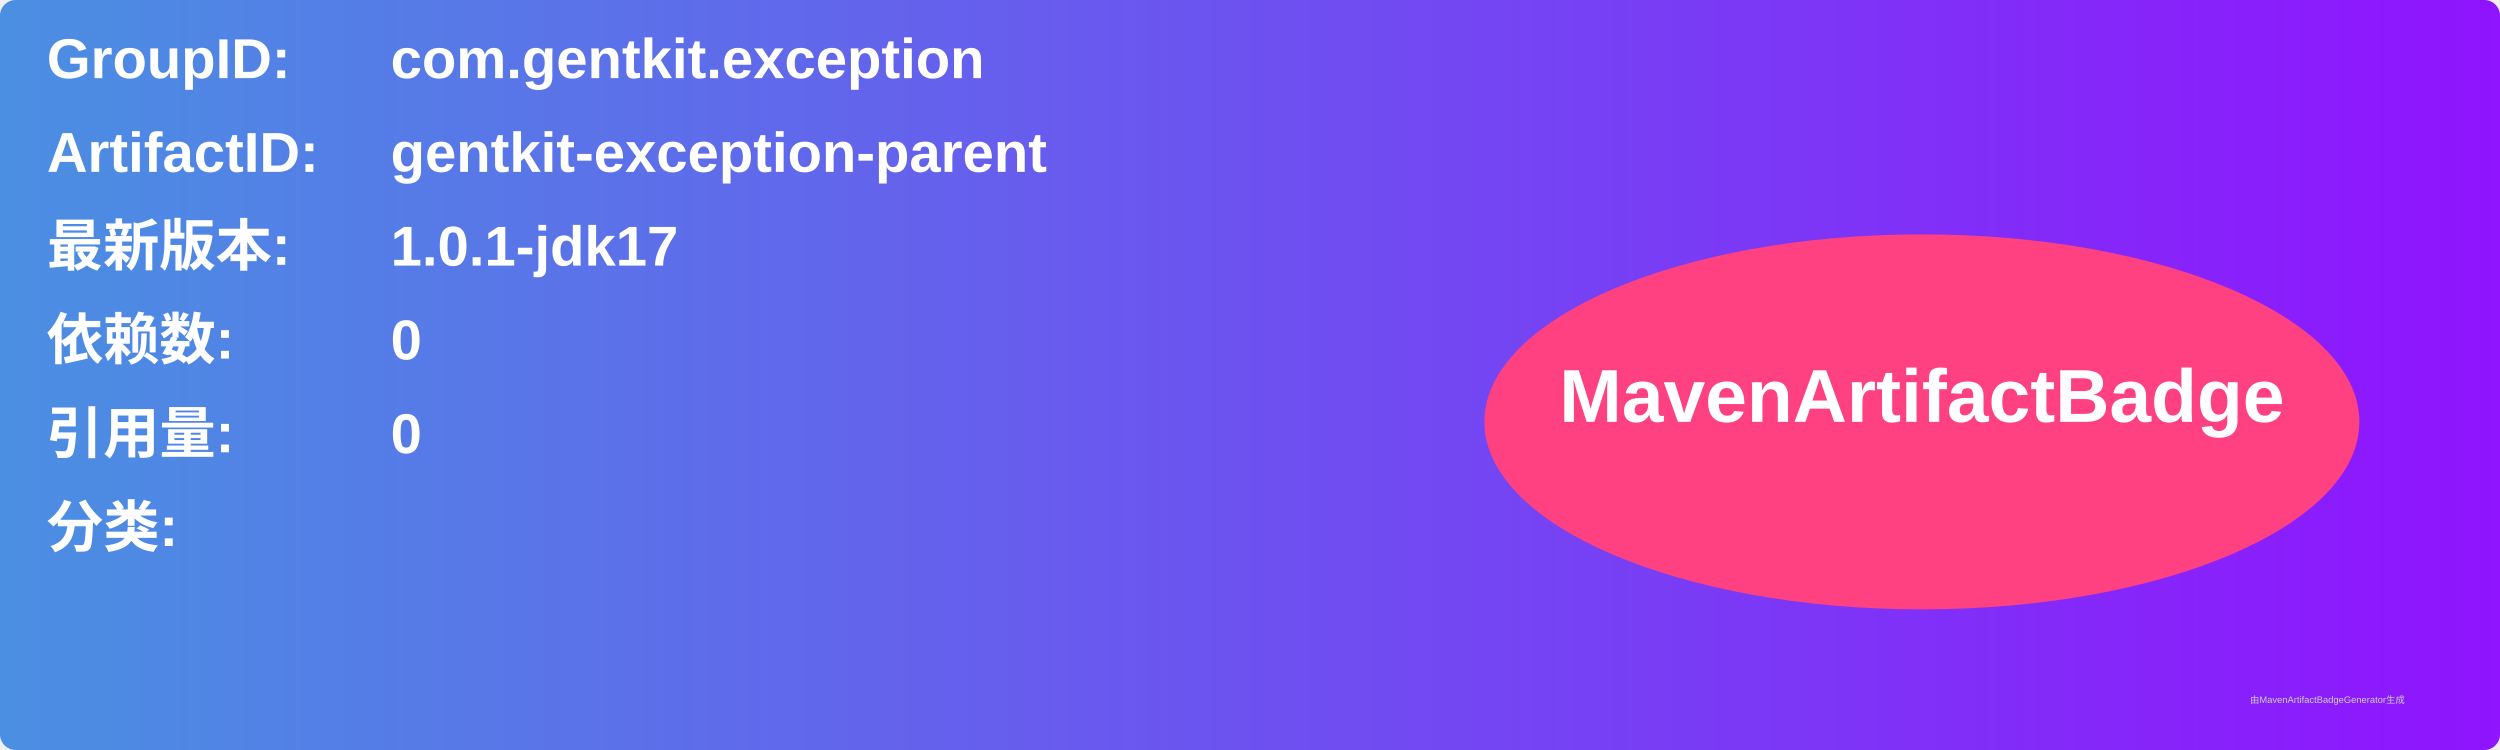
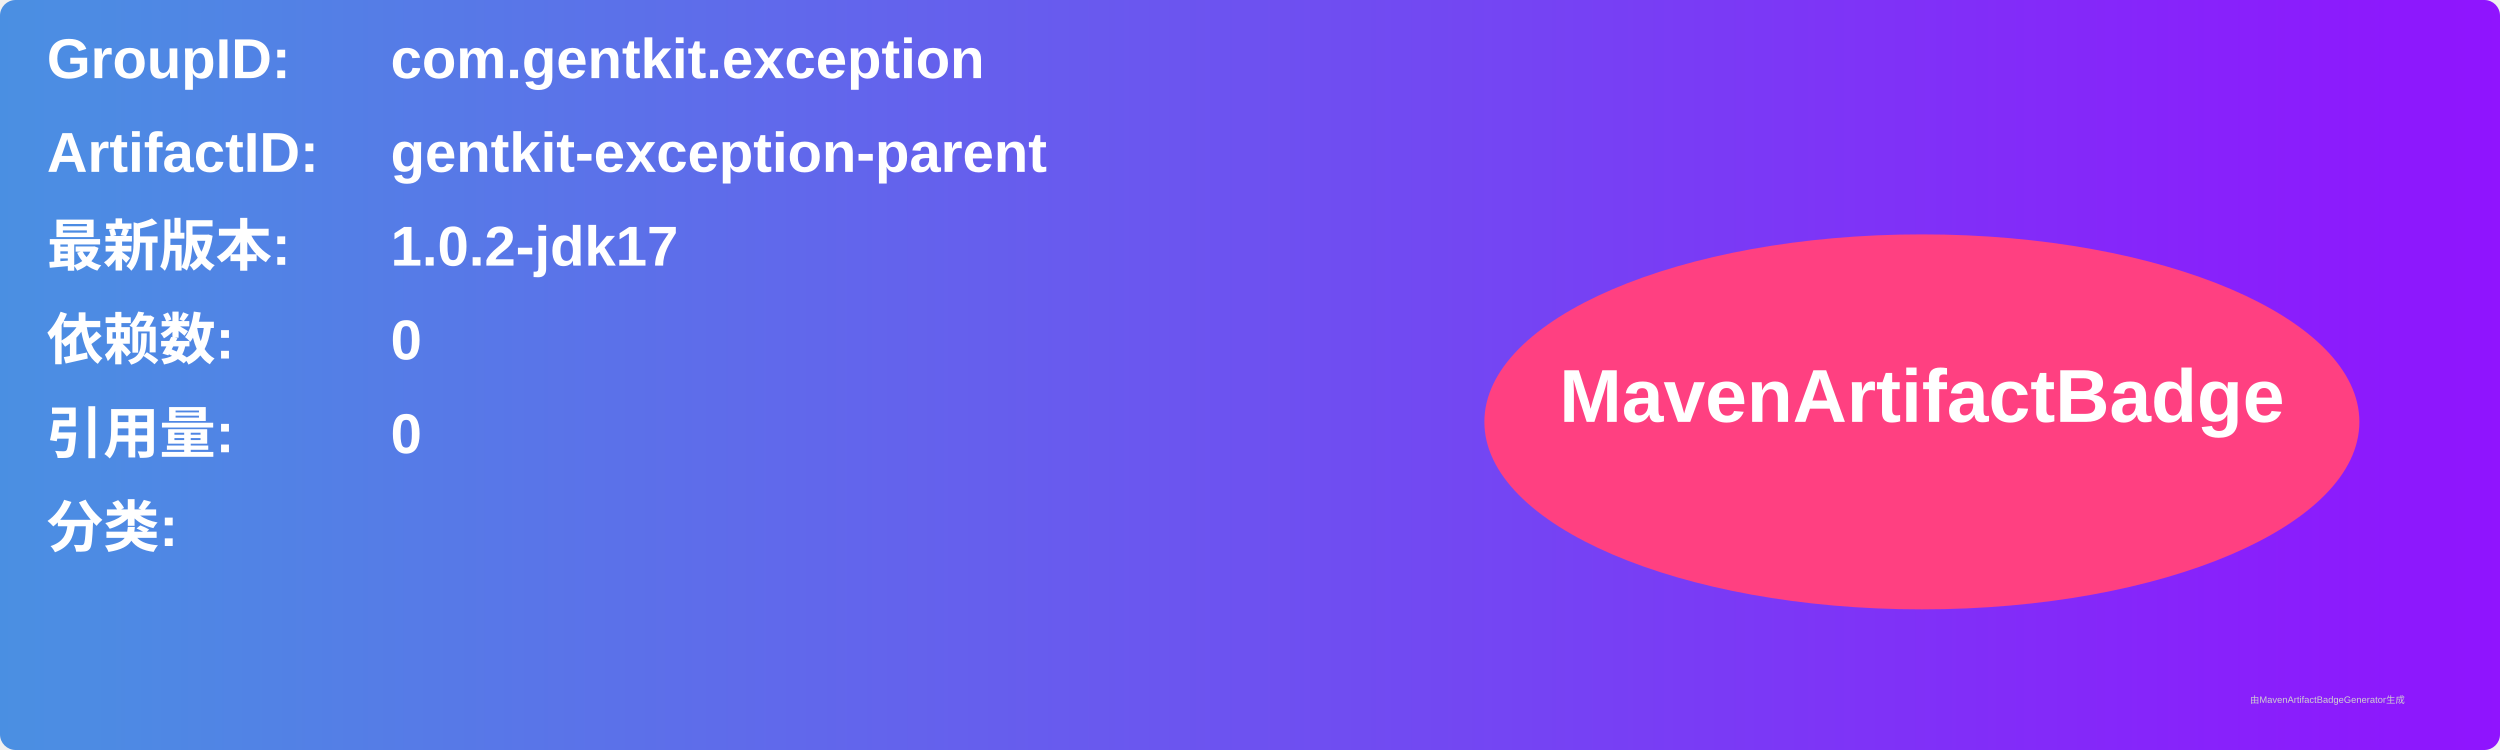
<svg xmlns="http://www.w3.org/2000/svg" width="800" height="240" viewBox="0 0 800 240">
  <linearGradient id="grad" x1="0%" y1="0%" x2="100%" y2="0%">
    <stop offset="0%" stop-color="#4a90e2" />
    <stop offset="100%" stop-color="#9013fe" />
  </linearGradient>
  <rect width="100%" height="100%" rx="5" ry="5" fill="url(#grad)" />
  <g transform="translate(15, 15)">
    <text x="0" y="10" font-family="Arial" font-size="18" fill="white" font-weight="bold" width="260">GroupID:</text>
    <text x="110" y="10" font-family="Arial" font-size="18" fill="white" font-weight="bold" width="460">com.gentkit.exception</text>
    <text x="0" y="40" font-family="Arial" font-size="18" fill="white" font-weight="bold" width="260">ArtifactID:</text>
    <text x="110" y="40" font-family="Arial" font-size="18" fill="white" font-weight="bold" width="460">gentkit-exception-parent</text>
    <text x="0" y="70" font-family="Arial" font-size="18" fill="white" font-weight="bold">最新版本:</text>
    <text x="110" y="70" font-family="Arial" font-size="18" fill="white" font-weight="bold">
-       <tspan font-weight="bold">1.0.1-jdk17</tspan>
+       <tspan font-weight="bold">1.0.2-jdk17</tspan>
    </text>
    <text x="0" y="100" font-family="Arial" font-size="18" fill="white" font-weight="bold">依赖数: </text>
    <text x="110" y="100" font-family="Arial" font-size="18" fill="white">
      <tspan font-weight="bold">0</tspan>
    </text>
    <text x="0" y="130" font-family="Arial" font-size="18" fill="white" font-weight="bold">引用量: </text>
    <text x="110" y="130" font-family="Arial" font-size="18" fill="white">
      <tspan font-weight="bold">0</tspan>
    </text>
    <text x="0" y="160" font-family="Arial" font-size="18" fill="white" font-weight="bold">分类:</text>
    <text x="10" y="190" font-family="Arial" font-size="10" fill="white">
      <tspan font-weight="bold" />
    </text>
    <ellipse cx="600" cy="120" rx="140" ry="60" fill="#ff4081" />
    <text x="600" y="120" text-anchor="middle" font-family="Arial" font-size="24" fill="white" font-weight="bold">MavenArtifactBadge</text>
  </g>
  <text x="720" y="225" font-family="Arial" font-size="3" fill="#d0d0d0">由MavenArtifactBadgeGenerator生成</text>
</svg>
